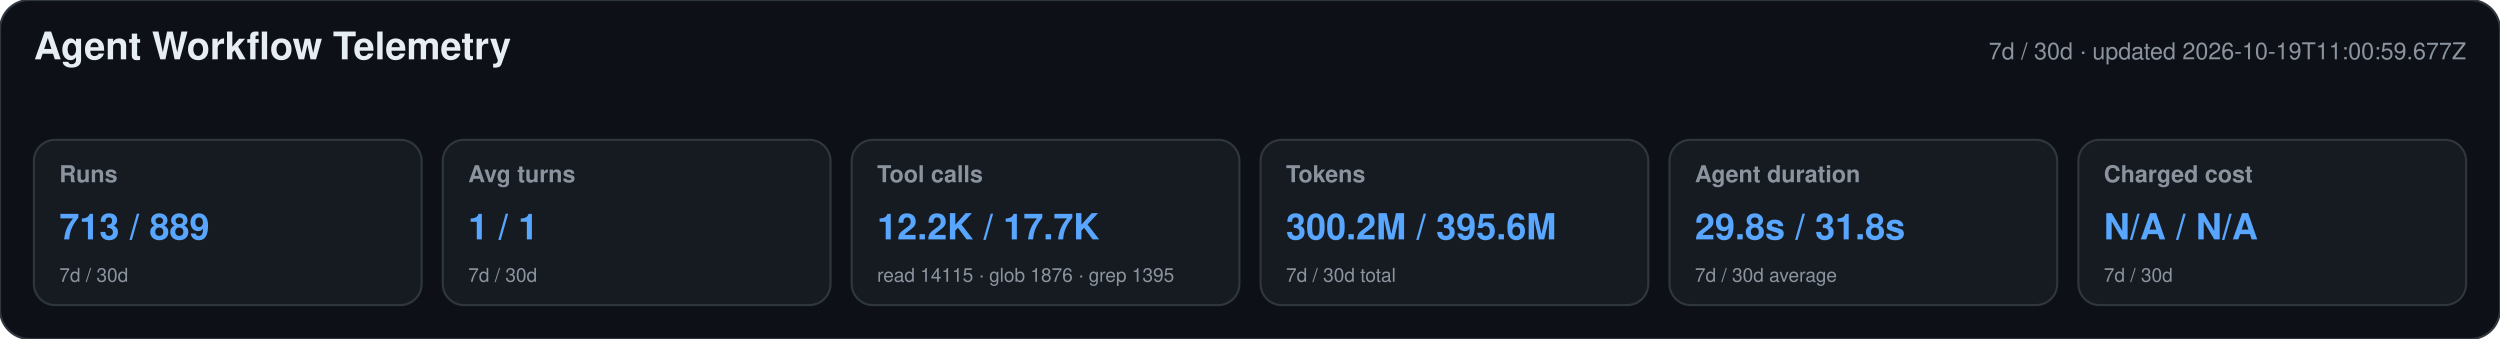
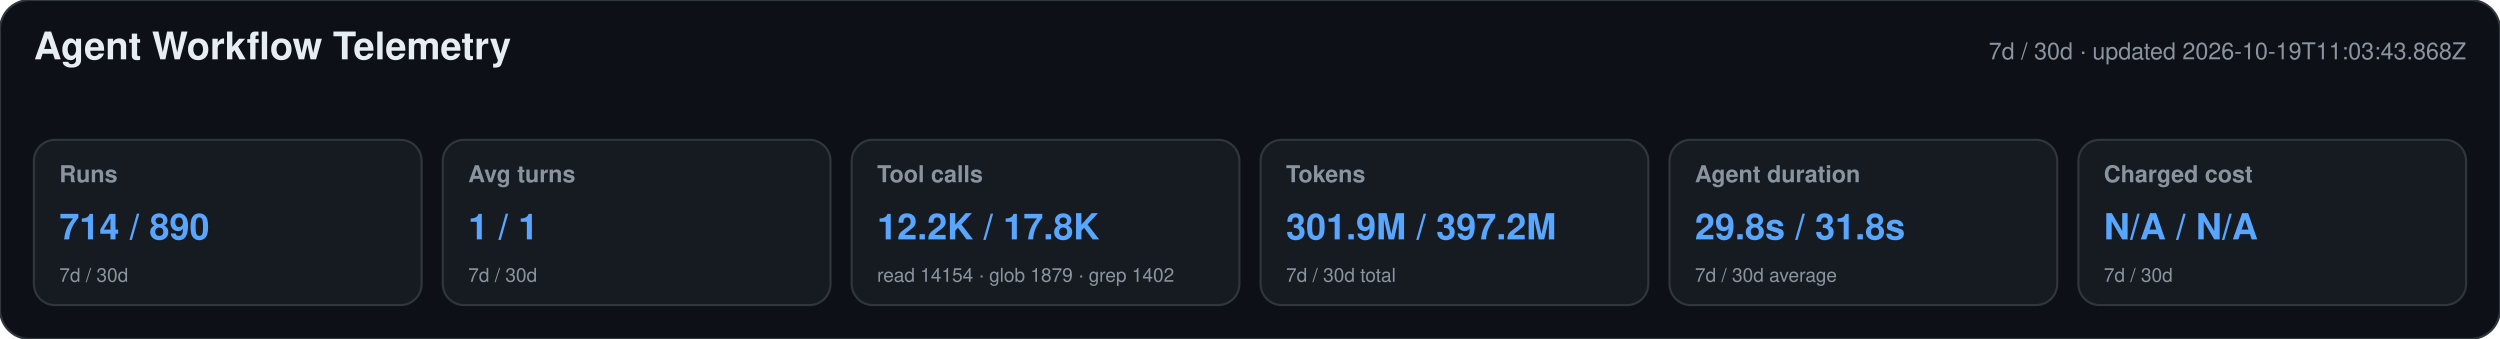
<svg xmlns="http://www.w3.org/2000/svg" width="1180" height="160" viewBox="0 0 1180 160" role="img" aria-labelledby="title desc">
  <style>text{font-family:-apple-system,BlinkMacSystemFont,"Segoe UI",Helvetica,Arial,sans-serif}.heading{font-size:18px;font-weight:650;fill:#e6edf3}.meta,.label,.secondary{fill:#8b949e}.meta,.label{font-size:11px}.label{font-weight:600}.primary{font-size:17px;font-weight:700;fill:#58a6ff}.secondary{font-size:9px}</style>
  <rect width="1180" height="160" rx="14" fill="#0d1117" stroke="#30363d" />
  <text x="16" y="28" class="heading">Agent Workflow Telemetry</text>
-   <text x="1164" y="28" text-anchor="end" class="meta">7d / 30d · updated 2026-10-19T11:00:59.677Z</text>
+   <text x="1164" y="28" text-anchor="end" class="meta">7d / 30d · updated 2026-10-19T11:03:43.868Z</text>
  <g>
    <rect x="16" y="66" width="183" height="78" rx="10" fill="#161b22" stroke="#30363d" />
    <text x="28" y="86" class="label">Runs</text>
-     <text x="28" y="113" class="primary">713 / 889</text>
+     <text x="28" y="113" class="primary">714 / 890</text>
    <text x="28" y="133" class="secondary">7d / 30d</text>
  </g>
  <g>
    <rect x="209" y="66" width="183" height="78" rx="10" fill="#161b22" stroke="#30363d" />
    <text x="221" y="86" class="label">Avg turns</text>
    <text x="221" y="113" class="primary">1 / 1</text>
    <text x="221" y="133" class="secondary">7d / 30d</text>
  </g>
  <g>
    <rect x="402" y="66" width="183" height="78" rx="10" fill="#161b22" stroke="#30363d" />
    <text x="414" y="86" class="label">Tool calls</text>
-     <text x="414" y="113" class="primary">12.2K / 17.7K</text>
-     <text x="414" y="133" class="secondary">read 14115 · glob 1876 · grep 1395</text>
+     <text x="414" y="113" class="primary">12.2K / 17.8K</text>
+     <text x="414" y="133" class="secondary">read 14154 · glob 1879 · grep 1402</text>
  </g>
  <g>
    <rect x="595" y="66" width="183" height="78" rx="10" fill="#161b22" stroke="#30363d" />
    <text x="607" y="86" class="label">Tokens</text>
-     <text x="607" y="113" class="primary">300.2M / 395.6M</text>
+     <text x="607" y="113" class="primary">301.9M / 397.2M</text>
    <text x="607" y="133" class="secondary">7d / 30d total</text>
  </g>
  <g>
    <rect x="788" y="66" width="183" height="78" rx="10" fill="#161b22" stroke="#30363d" />
    <text x="800" y="86" class="label">Agent duration</text>
    <text x="800" y="113" class="primary">29.8s / 31.8s</text>
    <text x="800" y="133" class="secondary">7d / 30d average</text>
  </g>
  <g>
    <rect x="981" y="66" width="183" height="78" rx="10" fill="#161b22" stroke="#30363d" />
    <text x="993" y="86" class="label">Charged cost</text>
    <text x="993" y="113" class="primary">N/A / N/A</text>
    <text x="993" y="133" class="secondary">7d / 30d</text>
  </g>
</svg>
